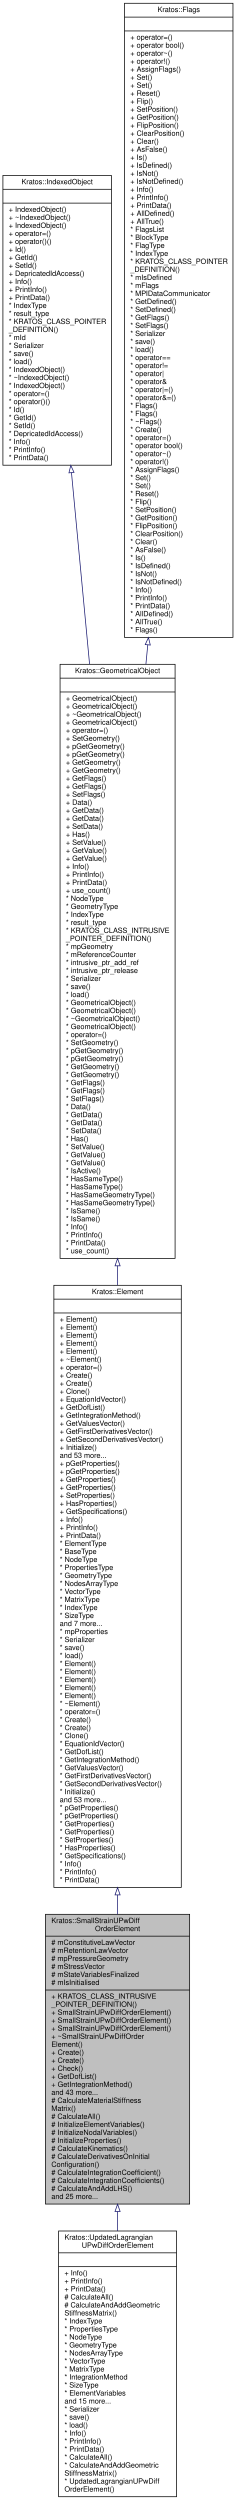
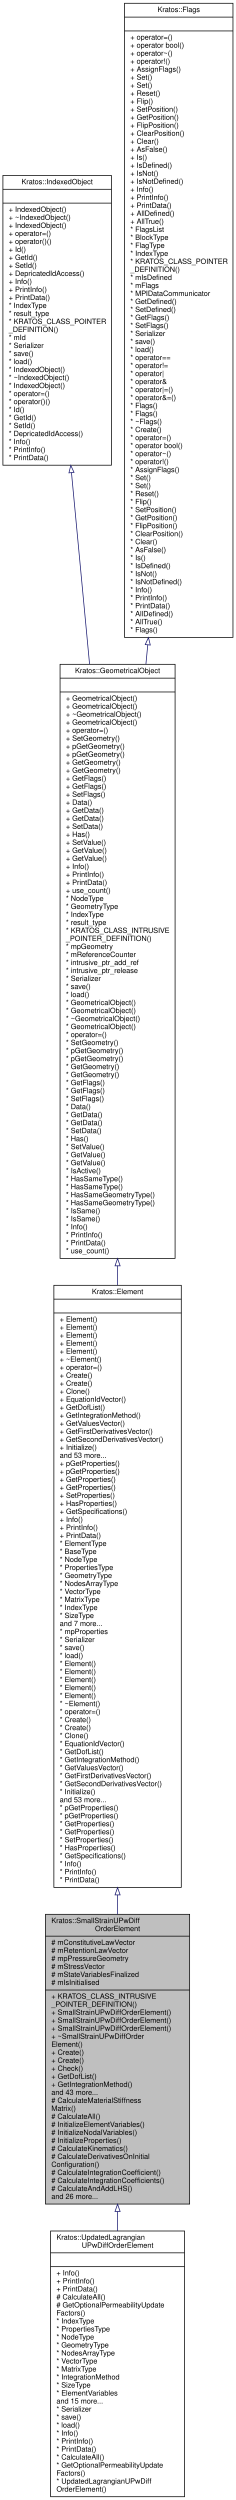
<svg xmlns="http://www.w3.org/2000/svg" xmlns:xlink="http://www.w3.org/1999/xlink" width="324pt" height="3434pt" viewBox="0.00 0.00 324.00 3434.00">
  <g id="graph0" class="graph" transform="scale(1 1) rotate(0) translate(4 3430)">
    <g id="node1" class="node">
      <g id="a_node1">
        <a xlink:title=" ">
          <polygon fill="#bfbfbf" stroke="black" points="58.5,-402.5 58.5,-800.5 256.5,-800.5 256.5,-402.5 58.5,-402.5" />
          <text text-anchor="start" x="66.5" y="-788.5" font-family="Helvetica,sans-Serif" font-size="10.00">Kratos::SmallStrainUPwDiff</text>
          <text text-anchor="middle" x="157.5" y="-777.5" font-family="Helvetica,sans-Serif" font-size="10.00">OrderElement</text>
          <polyline fill="none" stroke="black" points="58.5,-770.5 256.5,-770.5 " />
          <text text-anchor="start" x="66.5" y="-758.5" font-family="Helvetica,sans-Serif" font-size="10.00"># mConstitutiveLawVector</text>
          <text text-anchor="start" x="66.5" y="-747.5" font-family="Helvetica,sans-Serif" font-size="10.00"># mRetentionLawVector</text>
          <text text-anchor="start" x="66.5" y="-736.5" font-family="Helvetica,sans-Serif" font-size="10.00"># mpPressureGeometry</text>
          <text text-anchor="start" x="66.5" y="-725.5" font-family="Helvetica,sans-Serif" font-size="10.00"># mStressVector</text>
          <text text-anchor="start" x="66.5" y="-714.5" font-family="Helvetica,sans-Serif" font-size="10.00"># mStateVariablesFinalized</text>
          <text text-anchor="start" x="66.5" y="-703.5" font-family="Helvetica,sans-Serif" font-size="10.00"># mIsInitialised</text>
          <polyline fill="none" stroke="black" points="58.5,-696.5 256.5,-696.5 " />
          <text text-anchor="start" x="66.5" y="-684.5" font-family="Helvetica,sans-Serif" font-size="10.00">+ KRATOS_CLASS_INTRUSIVE</text>
          <text text-anchor="start" x="66.5" y="-673.5" font-family="Helvetica,sans-Serif" font-size="10.00">_POINTER_DEFINITION()</text>
          <text text-anchor="start" x="66.5" y="-662.5" font-family="Helvetica,sans-Serif" font-size="10.00">+ SmallStrainUPwDiffOrderElement()</text>
          <text text-anchor="start" x="66.5" y="-651.5" font-family="Helvetica,sans-Serif" font-size="10.00">+ SmallStrainUPwDiffOrderElement()</text>
          <text text-anchor="start" x="66.5" y="-640.5" font-family="Helvetica,sans-Serif" font-size="10.00">+ SmallStrainUPwDiffOrderElement()</text>
          <text text-anchor="start" x="66.5" y="-629.5" font-family="Helvetica,sans-Serif" font-size="10.00">+ ~SmallStrainUPwDiffOrder</text>
          <text text-anchor="start" x="66.5" y="-618.5" font-family="Helvetica,sans-Serif" font-size="10.00">Element()</text>
          <text text-anchor="start" x="66.5" y="-607.5" font-family="Helvetica,sans-Serif" font-size="10.00">+ Create()</text>
          <text text-anchor="start" x="66.5" y="-596.5" font-family="Helvetica,sans-Serif" font-size="10.00">+ Create()</text>
          <text text-anchor="start" x="66.5" y="-585.5" font-family="Helvetica,sans-Serif" font-size="10.00">+ Check()</text>
          <text text-anchor="start" x="66.5" y="-574.5" font-family="Helvetica,sans-Serif" font-size="10.00">+ GetDofList()</text>
          <text text-anchor="start" x="66.5" y="-563.5" font-family="Helvetica,sans-Serif" font-size="10.00">+ GetIntegrationMethod()</text>
          <text text-anchor="start" x="66.5" y="-552.5" font-family="Helvetica,sans-Serif" font-size="10.00">and 43 more...</text>
          <text text-anchor="start" x="66.5" y="-541.5" font-family="Helvetica,sans-Serif" font-size="10.00"># CalculateMaterialStiffness</text>
          <text text-anchor="start" x="66.5" y="-530.5" font-family="Helvetica,sans-Serif" font-size="10.00">Matrix()</text>
          <text text-anchor="start" x="66.5" y="-519.5" font-family="Helvetica,sans-Serif" font-size="10.00"># CalculateAll()</text>
          <text text-anchor="start" x="66.5" y="-508.5" font-family="Helvetica,sans-Serif" font-size="10.00"># InitializeElementVariables()</text>
          <text text-anchor="start" x="66.5" y="-497.5" font-family="Helvetica,sans-Serif" font-size="10.00"># InitializeNodalVariables()</text>
          <text text-anchor="start" x="66.5" y="-486.5" font-family="Helvetica,sans-Serif" font-size="10.00"># InitializeProperties()</text>
          <text text-anchor="start" x="66.5" y="-475.5" font-family="Helvetica,sans-Serif" font-size="10.00"># CalculateKinematics()</text>
          <text text-anchor="start" x="66.5" y="-464.5" font-family="Helvetica,sans-Serif" font-size="10.00"># CalculateDerivativesOnInitial</text>
          <text text-anchor="start" x="66.5" y="-453.5" font-family="Helvetica,sans-Serif" font-size="10.00">Configuration()</text>
          <text text-anchor="start" x="66.5" y="-442.5" font-family="Helvetica,sans-Serif" font-size="10.00"># CalculateIntegrationCoefficient()</text>
          <text text-anchor="start" x="66.5" y="-431.5" font-family="Helvetica,sans-Serif" font-size="10.00"># CalculateIntegrationCoefficients()</text>
          <text text-anchor="start" x="66.5" y="-420.5" font-family="Helvetica,sans-Serif" font-size="10.00"># CalculateAndAddLHS()</text>
-           <text text-anchor="start" x="66.5" y="-409.5" font-family="Helvetica,sans-Serif" font-size="10.00">and 25 more...</text>
+           <text text-anchor="start" x="66.5" y="-409.5" font-family="Helvetica,sans-Serif" font-size="10.00">and 26 more...</text>
        </a>
      </g>
    </g>
    <g id="node6" class="node">
      <g id="a_node6">
        <a xlink:href="../../d1/ddd/class_kratos_1_1_updated_lagrangian_u_pw_diff_order_element.html" target="_top" xlink:title="Updated Lagrangian element for 2D and 3D geometries.">
-           <polygon fill="none" stroke="black" points="76.5,-0.5 76.5,-365.5 238.5,-365.5 238.5,-0.5 76.5,-0.5" />
-           <text text-anchor="start" x="84.5" y="-353.5" font-family="Helvetica,sans-Serif" font-size="10.00">Kratos::UpdatedLagrangian</text>
+           <polygon fill="none" stroke="black" points="65.5,-0.5 65.5,-365.5 249.5,-365.5 249.5,-0.5 65.5,-0.5" />
+           <text text-anchor="start" x="73.5" y="-353.5" font-family="Helvetica,sans-Serif" font-size="10.00">Kratos::UpdatedLagrangian</text>
          <text text-anchor="middle" x="157.5" y="-342.5" font-family="Helvetica,sans-Serif" font-size="10.00">UPwDiffOrderElement</text>
-           <polyline fill="none" stroke="black" points="76.5,-335.5 238.5,-335.5 " />
+           <polyline fill="none" stroke="black" points="65.5,-335.5 249.5,-335.5 " />
          <text text-anchor="middle" x="157.5" y="-323.5" font-family="Helvetica,sans-Serif" font-size="10.00"> </text>
-           <polyline fill="none" stroke="black" points="76.5,-316.5 238.5,-316.5 " />
-           <text text-anchor="start" x="84.5" y="-304.5" font-family="Helvetica,sans-Serif" font-size="10.00">+ Info()</text>
-           <text text-anchor="start" x="84.5" y="-293.5" font-family="Helvetica,sans-Serif" font-size="10.00">+ PrintInfo()</text>
-           <text text-anchor="start" x="84.5" y="-282.5" font-family="Helvetica,sans-Serif" font-size="10.00">+ PrintData()</text>
-           <text text-anchor="start" x="84.5" y="-271.5" font-family="Helvetica,sans-Serif" font-size="10.00"># CalculateAll()</text>
-           <text text-anchor="start" x="84.5" y="-260.5" font-family="Helvetica,sans-Serif" font-size="10.00"># CalculateAndAddGeometric</text>
-           <text text-anchor="start" x="84.5" y="-249.5" font-family="Helvetica,sans-Serif" font-size="10.00">StiffnessMatrix()</text>
-           <text text-anchor="start" x="84.5" y="-238.5" font-family="Helvetica,sans-Serif" font-size="10.00">* IndexType</text>
-           <text text-anchor="start" x="84.5" y="-227.5" font-family="Helvetica,sans-Serif" font-size="10.00">* PropertiesType</text>
-           <text text-anchor="start" x="84.5" y="-216.5" font-family="Helvetica,sans-Serif" font-size="10.00">* NodeType</text>
-           <text text-anchor="start" x="84.5" y="-205.5" font-family="Helvetica,sans-Serif" font-size="10.00">* GeometryType</text>
-           <text text-anchor="start" x="84.5" y="-194.5" font-family="Helvetica,sans-Serif" font-size="10.00">* NodesArrayType</text>
-           <text text-anchor="start" x="84.5" y="-183.5" font-family="Helvetica,sans-Serif" font-size="10.00">* VectorType</text>
-           <text text-anchor="start" x="84.5" y="-172.5" font-family="Helvetica,sans-Serif" font-size="10.00">* MatrixType</text>
-           <text text-anchor="start" x="84.5" y="-161.5" font-family="Helvetica,sans-Serif" font-size="10.00">* IntegrationMethod</text>
-           <text text-anchor="start" x="84.5" y="-150.5" font-family="Helvetica,sans-Serif" font-size="10.00">* SizeType</text>
-           <text text-anchor="start" x="84.5" y="-139.5" font-family="Helvetica,sans-Serif" font-size="10.00">* ElementVariables</text>
-           <text text-anchor="start" x="84.5" y="-128.5" font-family="Helvetica,sans-Serif" font-size="10.00">and 15 more...</text>
-           <text text-anchor="start" x="84.5" y="-117.5" font-family="Helvetica,sans-Serif" font-size="10.00">* Serializer</text>
-           <text text-anchor="start" x="84.5" y="-106.5" font-family="Helvetica,sans-Serif" font-size="10.00">* save()</text>
-           <text text-anchor="start" x="84.5" y="-95.5" font-family="Helvetica,sans-Serif" font-size="10.00">* load()</text>
-           <text text-anchor="start" x="84.5" y="-84.5" font-family="Helvetica,sans-Serif" font-size="10.00">* Info()</text>
-           <text text-anchor="start" x="84.5" y="-73.5" font-family="Helvetica,sans-Serif" font-size="10.00">* PrintInfo()</text>
-           <text text-anchor="start" x="84.5" y="-62.5" font-family="Helvetica,sans-Serif" font-size="10.00">* PrintData()</text>
-           <text text-anchor="start" x="84.5" y="-51.5" font-family="Helvetica,sans-Serif" font-size="10.00">* CalculateAll()</text>
-           <text text-anchor="start" x="84.5" y="-40.5" font-family="Helvetica,sans-Serif" font-size="10.00">* CalculateAndAddGeometric</text>
-           <text text-anchor="start" x="84.5" y="-29.5" font-family="Helvetica,sans-Serif" font-size="10.00">StiffnessMatrix()</text>
-           <text text-anchor="start" x="84.5" y="-18.5" font-family="Helvetica,sans-Serif" font-size="10.00">* UpdatedLagrangianUPwDiff</text>
-           <text text-anchor="start" x="84.5" y="-7.5" font-family="Helvetica,sans-Serif" font-size="10.00">OrderElement()</text>
+           <polyline fill="none" stroke="black" points="65.5,-316.5 249.5,-316.5 " />
+           <text text-anchor="start" x="73.5" y="-304.5" font-family="Helvetica,sans-Serif" font-size="10.00">+ Info()</text>
+           <text text-anchor="start" x="73.5" y="-293.5" font-family="Helvetica,sans-Serif" font-size="10.00">+ PrintInfo()</text>
+           <text text-anchor="start" x="73.5" y="-282.5" font-family="Helvetica,sans-Serif" font-size="10.00">+ PrintData()</text>
+           <text text-anchor="start" x="73.5" y="-271.5" font-family="Helvetica,sans-Serif" font-size="10.00"># CalculateAll()</text>
+           <text text-anchor="start" x="73.5" y="-260.5" font-family="Helvetica,sans-Serif" font-size="10.00"># GetOptionalPermeabilityUpdate</text>
+           <text text-anchor="start" x="73.5" y="-249.5" font-family="Helvetica,sans-Serif" font-size="10.00">Factors()</text>
+           <text text-anchor="start" x="73.5" y="-238.5" font-family="Helvetica,sans-Serif" font-size="10.00">* IndexType</text>
+           <text text-anchor="start" x="73.5" y="-227.5" font-family="Helvetica,sans-Serif" font-size="10.00">* PropertiesType</text>
+           <text text-anchor="start" x="73.5" y="-216.5" font-family="Helvetica,sans-Serif" font-size="10.00">* NodeType</text>
+           <text text-anchor="start" x="73.5" y="-205.5" font-family="Helvetica,sans-Serif" font-size="10.00">* GeometryType</text>
+           <text text-anchor="start" x="73.5" y="-194.5" font-family="Helvetica,sans-Serif" font-size="10.00">* NodesArrayType</text>
+           <text text-anchor="start" x="73.5" y="-183.5" font-family="Helvetica,sans-Serif" font-size="10.00">* VectorType</text>
+           <text text-anchor="start" x="73.5" y="-172.5" font-family="Helvetica,sans-Serif" font-size="10.00">* MatrixType</text>
+           <text text-anchor="start" x="73.5" y="-161.5" font-family="Helvetica,sans-Serif" font-size="10.00">* IntegrationMethod</text>
+           <text text-anchor="start" x="73.5" y="-150.5" font-family="Helvetica,sans-Serif" font-size="10.00">* SizeType</text>
+           <text text-anchor="start" x="73.5" y="-139.5" font-family="Helvetica,sans-Serif" font-size="10.00">* ElementVariables</text>
+           <text text-anchor="start" x="73.5" y="-128.5" font-family="Helvetica,sans-Serif" font-size="10.00">and 15 more...</text>
+           <text text-anchor="start" x="73.5" y="-117.5" font-family="Helvetica,sans-Serif" font-size="10.00">* Serializer</text>
+           <text text-anchor="start" x="73.5" y="-106.5" font-family="Helvetica,sans-Serif" font-size="10.00">* save()</text>
+           <text text-anchor="start" x="73.5" y="-95.5" font-family="Helvetica,sans-Serif" font-size="10.00">* load()</text>
+           <text text-anchor="start" x="73.5" y="-84.5" font-family="Helvetica,sans-Serif" font-size="10.00">* Info()</text>
+           <text text-anchor="start" x="73.5" y="-73.5" font-family="Helvetica,sans-Serif" font-size="10.00">* PrintInfo()</text>
+           <text text-anchor="start" x="73.5" y="-62.5" font-family="Helvetica,sans-Serif" font-size="10.00">* PrintData()</text>
+           <text text-anchor="start" x="73.5" y="-51.5" font-family="Helvetica,sans-Serif" font-size="10.00">* CalculateAll()</text>
+           <text text-anchor="start" x="73.5" y="-40.5" font-family="Helvetica,sans-Serif" font-size="10.00">* GetOptionalPermeabilityUpdate</text>
+           <text text-anchor="start" x="73.5" y="-29.5" font-family="Helvetica,sans-Serif" font-size="10.00">Factors()</text>
+           <text text-anchor="start" x="73.5" y="-18.5" font-family="Helvetica,sans-Serif" font-size="10.00">* UpdatedLagrangianUPwDiff</text>
+           <text text-anchor="start" x="73.5" y="-7.5" font-family="Helvetica,sans-Serif" font-size="10.00">OrderElement()</text>
        </a>
      </g>
    </g>
    <g id="edge5" class="edge">
      <path fill="none" stroke="midnightblue" d="M157.5,-392.24C157.5,-383.32 157.5,-374.4 157.5,-365.54" />
      <polygon fill="none" stroke="midnightblue" points="154,-392.31 157.5,-402.31 161,-392.31 154,-392.31" />
    </g>
    <g id="node2" class="node">
      <g id="a_node2">
        <a xlink:href="../../d5/dd4/class_kratos_1_1_element.html" target="_top" xlink:title="Base class for all Elements.">
          <polygon fill="none" stroke="black" points="70,-837.5 70,-1664.5 245,-1664.5 245,-837.5 70,-837.5" />
          <text text-anchor="middle" x="157.5" y="-1652.5" font-family="Helvetica,sans-Serif" font-size="10.00">Kratos::Element</text>
          <polyline fill="none" stroke="black" points="70,-1645.5 245,-1645.5 " />
          <text text-anchor="middle" x="157.5" y="-1633.5" font-family="Helvetica,sans-Serif" font-size="10.00"> </text>
          <polyline fill="none" stroke="black" points="70,-1626.5 245,-1626.5 " />
          <text text-anchor="start" x="78" y="-1614.5" font-family="Helvetica,sans-Serif" font-size="10.00">+ Element()</text>
          <text text-anchor="start" x="78" y="-1603.5" font-family="Helvetica,sans-Serif" font-size="10.00">+ Element()</text>
          <text text-anchor="start" x="78" y="-1592.5" font-family="Helvetica,sans-Serif" font-size="10.00">+ Element()</text>
          <text text-anchor="start" x="78" y="-1581.5" font-family="Helvetica,sans-Serif" font-size="10.00">+ Element()</text>
          <text text-anchor="start" x="78" y="-1570.5" font-family="Helvetica,sans-Serif" font-size="10.00">+ Element()</text>
          <text text-anchor="start" x="78" y="-1559.5" font-family="Helvetica,sans-Serif" font-size="10.00">+ ~Element()</text>
          <text text-anchor="start" x="78" y="-1548.5" font-family="Helvetica,sans-Serif" font-size="10.00">+ operator=()</text>
          <text text-anchor="start" x="78" y="-1537.5" font-family="Helvetica,sans-Serif" font-size="10.00">+ Create()</text>
          <text text-anchor="start" x="78" y="-1526.5" font-family="Helvetica,sans-Serif" font-size="10.00">+ Create()</text>
          <text text-anchor="start" x="78" y="-1515.5" font-family="Helvetica,sans-Serif" font-size="10.00">+ Clone()</text>
          <text text-anchor="start" x="78" y="-1504.5" font-family="Helvetica,sans-Serif" font-size="10.00">+ EquationIdVector()</text>
          <text text-anchor="start" x="78" y="-1493.5" font-family="Helvetica,sans-Serif" font-size="10.00">+ GetDofList()</text>
          <text text-anchor="start" x="78" y="-1482.5" font-family="Helvetica,sans-Serif" font-size="10.00">+ GetIntegrationMethod()</text>
          <text text-anchor="start" x="78" y="-1471.5" font-family="Helvetica,sans-Serif" font-size="10.00">+ GetValuesVector()</text>
          <text text-anchor="start" x="78" y="-1460.5" font-family="Helvetica,sans-Serif" font-size="10.00">+ GetFirstDerivativesVector()</text>
          <text text-anchor="start" x="78" y="-1449.5" font-family="Helvetica,sans-Serif" font-size="10.00">+ GetSecondDerivativesVector()</text>
          <text text-anchor="start" x="78" y="-1438.5" font-family="Helvetica,sans-Serif" font-size="10.00">+ Initialize()</text>
          <text text-anchor="start" x="78" y="-1427.5" font-family="Helvetica,sans-Serif" font-size="10.00">and 53 more...</text>
          <text text-anchor="start" x="78" y="-1416.5" font-family="Helvetica,sans-Serif" font-size="10.00">+ pGetProperties()</text>
          <text text-anchor="start" x="78" y="-1405.5" font-family="Helvetica,sans-Serif" font-size="10.00">+ pGetProperties()</text>
          <text text-anchor="start" x="78" y="-1394.5" font-family="Helvetica,sans-Serif" font-size="10.00">+ GetProperties()</text>
          <text text-anchor="start" x="78" y="-1383.5" font-family="Helvetica,sans-Serif" font-size="10.00">+ GetProperties()</text>
          <text text-anchor="start" x="78" y="-1372.5" font-family="Helvetica,sans-Serif" font-size="10.00">+ SetProperties()</text>
          <text text-anchor="start" x="78" y="-1361.5" font-family="Helvetica,sans-Serif" font-size="10.00">+ HasProperties()</text>
          <text text-anchor="start" x="78" y="-1350.5" font-family="Helvetica,sans-Serif" font-size="10.00">+ GetSpecifications()</text>
          <text text-anchor="start" x="78" y="-1339.5" font-family="Helvetica,sans-Serif" font-size="10.00">+ Info()</text>
          <text text-anchor="start" x="78" y="-1328.5" font-family="Helvetica,sans-Serif" font-size="10.00">+ PrintInfo()</text>
          <text text-anchor="start" x="78" y="-1317.5" font-family="Helvetica,sans-Serif" font-size="10.00">+ PrintData()</text>
          <text text-anchor="start" x="78" y="-1306.5" font-family="Helvetica,sans-Serif" font-size="10.00">* ElementType</text>
          <text text-anchor="start" x="78" y="-1295.5" font-family="Helvetica,sans-Serif" font-size="10.00">* BaseType</text>
          <text text-anchor="start" x="78" y="-1284.5" font-family="Helvetica,sans-Serif" font-size="10.00">* NodeType</text>
          <text text-anchor="start" x="78" y="-1273.5" font-family="Helvetica,sans-Serif" font-size="10.00">* PropertiesType</text>
          <text text-anchor="start" x="78" y="-1262.5" font-family="Helvetica,sans-Serif" font-size="10.00">* GeometryType</text>
          <text text-anchor="start" x="78" y="-1251.5" font-family="Helvetica,sans-Serif" font-size="10.00">* NodesArrayType</text>
          <text text-anchor="start" x="78" y="-1240.5" font-family="Helvetica,sans-Serif" font-size="10.00">* VectorType</text>
          <text text-anchor="start" x="78" y="-1229.5" font-family="Helvetica,sans-Serif" font-size="10.00">* MatrixType</text>
          <text text-anchor="start" x="78" y="-1218.5" font-family="Helvetica,sans-Serif" font-size="10.00">* IndexType</text>
          <text text-anchor="start" x="78" y="-1207.5" font-family="Helvetica,sans-Serif" font-size="10.00">* SizeType</text>
          <text text-anchor="start" x="78" y="-1196.5" font-family="Helvetica,sans-Serif" font-size="10.00">and 7 more...</text>
          <text text-anchor="start" x="78" y="-1185.5" font-family="Helvetica,sans-Serif" font-size="10.00">* mpProperties</text>
          <text text-anchor="start" x="78" y="-1174.5" font-family="Helvetica,sans-Serif" font-size="10.00">* Serializer</text>
          <text text-anchor="start" x="78" y="-1163.5" font-family="Helvetica,sans-Serif" font-size="10.00">* save()</text>
          <text text-anchor="start" x="78" y="-1152.5" font-family="Helvetica,sans-Serif" font-size="10.00">* load()</text>
          <text text-anchor="start" x="78" y="-1141.5" font-family="Helvetica,sans-Serif" font-size="10.00">* Element()</text>
          <text text-anchor="start" x="78" y="-1130.5" font-family="Helvetica,sans-Serif" font-size="10.00">* Element()</text>
          <text text-anchor="start" x="78" y="-1119.5" font-family="Helvetica,sans-Serif" font-size="10.00">* Element()</text>
          <text text-anchor="start" x="78" y="-1108.5" font-family="Helvetica,sans-Serif" font-size="10.00">* Element()</text>
          <text text-anchor="start" x="78" y="-1097.5" font-family="Helvetica,sans-Serif" font-size="10.00">* Element()</text>
          <text text-anchor="start" x="78" y="-1086.5" font-family="Helvetica,sans-Serif" font-size="10.00">* ~Element()</text>
          <text text-anchor="start" x="78" y="-1075.5" font-family="Helvetica,sans-Serif" font-size="10.00">* operator=()</text>
          <text text-anchor="start" x="78" y="-1064.5" font-family="Helvetica,sans-Serif" font-size="10.00">* Create()</text>
          <text text-anchor="start" x="78" y="-1053.5" font-family="Helvetica,sans-Serif" font-size="10.00">* Create()</text>
          <text text-anchor="start" x="78" y="-1042.5" font-family="Helvetica,sans-Serif" font-size="10.00">* Clone()</text>
          <text text-anchor="start" x="78" y="-1031.5" font-family="Helvetica,sans-Serif" font-size="10.00">* EquationIdVector()</text>
          <text text-anchor="start" x="78" y="-1020.5" font-family="Helvetica,sans-Serif" font-size="10.00">* GetDofList()</text>
          <text text-anchor="start" x="78" y="-1009.5" font-family="Helvetica,sans-Serif" font-size="10.00">* GetIntegrationMethod()</text>
          <text text-anchor="start" x="78" y="-998.5" font-family="Helvetica,sans-Serif" font-size="10.00">* GetValuesVector()</text>
          <text text-anchor="start" x="78" y="-987.5" font-family="Helvetica,sans-Serif" font-size="10.00">* GetFirstDerivativesVector()</text>
          <text text-anchor="start" x="78" y="-976.5" font-family="Helvetica,sans-Serif" font-size="10.00">* GetSecondDerivativesVector()</text>
          <text text-anchor="start" x="78" y="-965.5" font-family="Helvetica,sans-Serif" font-size="10.00">* Initialize()</text>
          <text text-anchor="start" x="78" y="-954.5" font-family="Helvetica,sans-Serif" font-size="10.00">and 53 more...</text>
          <text text-anchor="start" x="78" y="-943.5" font-family="Helvetica,sans-Serif" font-size="10.00">* pGetProperties()</text>
          <text text-anchor="start" x="78" y="-932.5" font-family="Helvetica,sans-Serif" font-size="10.00">* pGetProperties()</text>
          <text text-anchor="start" x="78" y="-921.5" font-family="Helvetica,sans-Serif" font-size="10.00">* GetProperties()</text>
          <text text-anchor="start" x="78" y="-910.5" font-family="Helvetica,sans-Serif" font-size="10.00">* GetProperties()</text>
          <text text-anchor="start" x="78" y="-899.5" font-family="Helvetica,sans-Serif" font-size="10.00">* SetProperties()</text>
          <text text-anchor="start" x="78" y="-888.5" font-family="Helvetica,sans-Serif" font-size="10.00">* HasProperties()</text>
          <text text-anchor="start" x="78" y="-877.5" font-family="Helvetica,sans-Serif" font-size="10.00">* GetSpecifications()</text>
          <text text-anchor="start" x="78" y="-866.5" font-family="Helvetica,sans-Serif" font-size="10.00">* Info()</text>
          <text text-anchor="start" x="78" y="-855.5" font-family="Helvetica,sans-Serif" font-size="10.00">* PrintInfo()</text>
          <text text-anchor="start" x="78" y="-844.5" font-family="Helvetica,sans-Serif" font-size="10.00">* PrintData()</text>
        </a>
      </g>
    </g>
    <g id="edge1" class="edge">
      <path fill="none" stroke="midnightblue" d="M157.5,-827.02C157.5,-818.07 157.5,-809.23 157.5,-800.53" />
      <polygon fill="none" stroke="midnightblue" points="154,-827.18 157.5,-837.18 161,-827.18 154,-827.18" />
    </g>
    <g id="node3" class="node">
      <g id="a_node3">
        <a xlink:href="../../d3/d62/class_kratos_1_1_geometrical_object.html" target="_top" xlink:title="This defines the geometrical object, base definition of the element and condition entities.">
          <polygon fill="none" stroke="black" points="78.5,-1701.5 78.5,-2517.5 236.5,-2517.5 236.5,-1701.5 78.5,-1701.5" />
          <text text-anchor="middle" x="157.5" y="-2505.5" font-family="Helvetica,sans-Serif" font-size="10.00">Kratos::GeometricalObject</text>
          <polyline fill="none" stroke="black" points="78.5,-2498.5 236.5,-2498.5 " />
          <text text-anchor="middle" x="157.5" y="-2486.5" font-family="Helvetica,sans-Serif" font-size="10.00"> </text>
          <polyline fill="none" stroke="black" points="78.5,-2479.5 236.5,-2479.5 " />
          <text text-anchor="start" x="86.5" y="-2467.5" font-family="Helvetica,sans-Serif" font-size="10.00">+ GeometricalObject()</text>
          <text text-anchor="start" x="86.5" y="-2456.5" font-family="Helvetica,sans-Serif" font-size="10.00">+ GeometricalObject()</text>
          <text text-anchor="start" x="86.5" y="-2445.5" font-family="Helvetica,sans-Serif" font-size="10.00">+ ~GeometricalObject()</text>
          <text text-anchor="start" x="86.5" y="-2434.5" font-family="Helvetica,sans-Serif" font-size="10.00">+ GeometricalObject()</text>
          <text text-anchor="start" x="86.5" y="-2423.5" font-family="Helvetica,sans-Serif" font-size="10.00">+ operator=()</text>
          <text text-anchor="start" x="86.5" y="-2412.5" font-family="Helvetica,sans-Serif" font-size="10.00">+ SetGeometry()</text>
          <text text-anchor="start" x="86.5" y="-2401.5" font-family="Helvetica,sans-Serif" font-size="10.00">+ pGetGeometry()</text>
          <text text-anchor="start" x="86.5" y="-2390.5" font-family="Helvetica,sans-Serif" font-size="10.00">+ pGetGeometry()</text>
          <text text-anchor="start" x="86.5" y="-2379.5" font-family="Helvetica,sans-Serif" font-size="10.00">+ GetGeometry()</text>
          <text text-anchor="start" x="86.5" y="-2368.5" font-family="Helvetica,sans-Serif" font-size="10.00">+ GetGeometry()</text>
          <text text-anchor="start" x="86.5" y="-2357.5" font-family="Helvetica,sans-Serif" font-size="10.00">+ GetFlags()</text>
          <text text-anchor="start" x="86.5" y="-2346.5" font-family="Helvetica,sans-Serif" font-size="10.00">+ GetFlags()</text>
          <text text-anchor="start" x="86.5" y="-2335.5" font-family="Helvetica,sans-Serif" font-size="10.00">+ SetFlags()</text>
          <text text-anchor="start" x="86.5" y="-2324.5" font-family="Helvetica,sans-Serif" font-size="10.00">+ Data()</text>
          <text text-anchor="start" x="86.5" y="-2313.5" font-family="Helvetica,sans-Serif" font-size="10.00">+ GetData()</text>
          <text text-anchor="start" x="86.5" y="-2302.5" font-family="Helvetica,sans-Serif" font-size="10.00">+ GetData()</text>
          <text text-anchor="start" x="86.5" y="-2291.5" font-family="Helvetica,sans-Serif" font-size="10.00">+ SetData()</text>
          <text text-anchor="start" x="86.5" y="-2280.5" font-family="Helvetica,sans-Serif" font-size="10.00">+ Has()</text>
          <text text-anchor="start" x="86.5" y="-2269.5" font-family="Helvetica,sans-Serif" font-size="10.00">+ SetValue()</text>
          <text text-anchor="start" x="86.5" y="-2258.5" font-family="Helvetica,sans-Serif" font-size="10.00">+ GetValue()</text>
          <text text-anchor="start" x="86.5" y="-2247.5" font-family="Helvetica,sans-Serif" font-size="10.00">+ GetValue()</text>
          <text text-anchor="start" x="86.5" y="-2236.5" font-family="Helvetica,sans-Serif" font-size="10.00">+ Info()</text>
          <text text-anchor="start" x="86.5" y="-2225.5" font-family="Helvetica,sans-Serif" font-size="10.00">+ PrintInfo()</text>
          <text text-anchor="start" x="86.5" y="-2214.5" font-family="Helvetica,sans-Serif" font-size="10.00">+ PrintData()</text>
          <text text-anchor="start" x="86.5" y="-2203.5" font-family="Helvetica,sans-Serif" font-size="10.00">+ use_count()</text>
          <text text-anchor="start" x="86.5" y="-2192.5" font-family="Helvetica,sans-Serif" font-size="10.00">* NodeType</text>
          <text text-anchor="start" x="86.5" y="-2181.5" font-family="Helvetica,sans-Serif" font-size="10.00">* GeometryType</text>
          <text text-anchor="start" x="86.5" y="-2170.5" font-family="Helvetica,sans-Serif" font-size="10.00">* IndexType</text>
          <text text-anchor="start" x="86.5" y="-2159.5" font-family="Helvetica,sans-Serif" font-size="10.00">* result_type</text>
          <text text-anchor="start" x="86.5" y="-2148.5" font-family="Helvetica,sans-Serif" font-size="10.00">* KRATOS_CLASS_INTRUSIVE</text>
          <text text-anchor="start" x="86.5" y="-2137.5" font-family="Helvetica,sans-Serif" font-size="10.00">_POINTER_DEFINITION()</text>
          <text text-anchor="start" x="86.5" y="-2126.5" font-family="Helvetica,sans-Serif" font-size="10.00">* mpGeometry</text>
          <text text-anchor="start" x="86.5" y="-2115.5" font-family="Helvetica,sans-Serif" font-size="10.00">* mReferenceCounter</text>
          <text text-anchor="start" x="86.5" y="-2104.5" font-family="Helvetica,sans-Serif" font-size="10.00">* intrusive_ptr_add_ref</text>
          <text text-anchor="start" x="86.5" y="-2093.5" font-family="Helvetica,sans-Serif" font-size="10.00">* intrusive_ptr_release</text>
          <text text-anchor="start" x="86.5" y="-2082.5" font-family="Helvetica,sans-Serif" font-size="10.00">* Serializer</text>
          <text text-anchor="start" x="86.5" y="-2071.5" font-family="Helvetica,sans-Serif" font-size="10.00">* save()</text>
          <text text-anchor="start" x="86.5" y="-2060.5" font-family="Helvetica,sans-Serif" font-size="10.00">* load()</text>
          <text text-anchor="start" x="86.5" y="-2049.5" font-family="Helvetica,sans-Serif" font-size="10.00">* GeometricalObject()</text>
          <text text-anchor="start" x="86.5" y="-2038.5" font-family="Helvetica,sans-Serif" font-size="10.00">* GeometricalObject()</text>
          <text text-anchor="start" x="86.5" y="-2027.5" font-family="Helvetica,sans-Serif" font-size="10.00">* ~GeometricalObject()</text>
          <text text-anchor="start" x="86.5" y="-2016.5" font-family="Helvetica,sans-Serif" font-size="10.00">* GeometricalObject()</text>
          <text text-anchor="start" x="86.5" y="-2005.5" font-family="Helvetica,sans-Serif" font-size="10.00">* operator=()</text>
          <text text-anchor="start" x="86.5" y="-1994.5" font-family="Helvetica,sans-Serif" font-size="10.00">* SetGeometry()</text>
          <text text-anchor="start" x="86.5" y="-1983.5" font-family="Helvetica,sans-Serif" font-size="10.00">* pGetGeometry()</text>
          <text text-anchor="start" x="86.5" y="-1972.5" font-family="Helvetica,sans-Serif" font-size="10.00">* pGetGeometry()</text>
          <text text-anchor="start" x="86.5" y="-1961.5" font-family="Helvetica,sans-Serif" font-size="10.00">* GetGeometry()</text>
          <text text-anchor="start" x="86.5" y="-1950.5" font-family="Helvetica,sans-Serif" font-size="10.00">* GetGeometry()</text>
          <text text-anchor="start" x="86.5" y="-1939.5" font-family="Helvetica,sans-Serif" font-size="10.00">* GetFlags()</text>
          <text text-anchor="start" x="86.5" y="-1928.5" font-family="Helvetica,sans-Serif" font-size="10.00">* GetFlags()</text>
          <text text-anchor="start" x="86.5" y="-1917.5" font-family="Helvetica,sans-Serif" font-size="10.00">* SetFlags()</text>
          <text text-anchor="start" x="86.5" y="-1906.5" font-family="Helvetica,sans-Serif" font-size="10.00">* Data()</text>
          <text text-anchor="start" x="86.5" y="-1895.5" font-family="Helvetica,sans-Serif" font-size="10.00">* GetData()</text>
          <text text-anchor="start" x="86.5" y="-1884.5" font-family="Helvetica,sans-Serif" font-size="10.00">* GetData()</text>
          <text text-anchor="start" x="86.5" y="-1873.5" font-family="Helvetica,sans-Serif" font-size="10.00">* SetData()</text>
          <text text-anchor="start" x="86.5" y="-1862.5" font-family="Helvetica,sans-Serif" font-size="10.00">* Has()</text>
          <text text-anchor="start" x="86.5" y="-1851.5" font-family="Helvetica,sans-Serif" font-size="10.00">* SetValue()</text>
          <text text-anchor="start" x="86.5" y="-1840.5" font-family="Helvetica,sans-Serif" font-size="10.00">* GetValue()</text>
          <text text-anchor="start" x="86.5" y="-1829.5" font-family="Helvetica,sans-Serif" font-size="10.00">* GetValue()</text>
          <text text-anchor="start" x="86.5" y="-1818.5" font-family="Helvetica,sans-Serif" font-size="10.00">* IsActive()</text>
          <text text-anchor="start" x="86.5" y="-1807.5" font-family="Helvetica,sans-Serif" font-size="10.00">* HasSameType()</text>
          <text text-anchor="start" x="86.5" y="-1796.5" font-family="Helvetica,sans-Serif" font-size="10.00">* HasSameType()</text>
          <text text-anchor="start" x="86.5" y="-1785.5" font-family="Helvetica,sans-Serif" font-size="10.00">* HasSameGeometryType()</text>
          <text text-anchor="start" x="86.5" y="-1774.5" font-family="Helvetica,sans-Serif" font-size="10.00">* HasSameGeometryType()</text>
          <text text-anchor="start" x="86.5" y="-1763.5" font-family="Helvetica,sans-Serif" font-size="10.00">* IsSame()</text>
          <text text-anchor="start" x="86.5" y="-1752.5" font-family="Helvetica,sans-Serif" font-size="10.00">* IsSame()</text>
          <text text-anchor="start" x="86.5" y="-1741.5" font-family="Helvetica,sans-Serif" font-size="10.00">* Info()</text>
          <text text-anchor="start" x="86.5" y="-1730.5" font-family="Helvetica,sans-Serif" font-size="10.00">* PrintInfo()</text>
          <text text-anchor="start" x="86.5" y="-1719.5" font-family="Helvetica,sans-Serif" font-size="10.00">* PrintData()</text>
          <text text-anchor="start" x="86.5" y="-1708.5" font-family="Helvetica,sans-Serif" font-size="10.00">* use_count()</text>
        </a>
      </g>
    </g>
    <g id="edge2" class="edge">
      <path fill="none" stroke="midnightblue" d="M157.5,-1691.26C157.5,-1682.39 157.5,-1673.52 157.5,-1664.67" />
      <polygon fill="none" stroke="midnightblue" points="154,-1691.26 157.5,-1701.26 161,-1691.26 154,-1691.26" />
    </g>
    <g id="node4" class="node">
      <g id="a_node4">
        <a xlink:href="../../da/d1e/class_kratos_1_1_indexed_object.html" target="_top" xlink:title="This object defines an indexed object.">
          <polygon fill="none" stroke="black" points="0,-2791 0,-3189 149,-3189 149,-2791 0,-2791" />
          <text text-anchor="middle" x="74.5" y="-3177" font-family="Helvetica,sans-Serif" font-size="10.00">Kratos::IndexedObject</text>
          <polyline fill="none" stroke="black" points="0,-3170 149,-3170 " />
          <text text-anchor="middle" x="74.5" y="-3158" font-family="Helvetica,sans-Serif" font-size="10.00"> </text>
          <polyline fill="none" stroke="black" points="0,-3151 149,-3151 " />
          <text text-anchor="start" x="8" y="-3139" font-family="Helvetica,sans-Serif" font-size="10.00">+ IndexedObject()</text>
          <text text-anchor="start" x="8" y="-3128" font-family="Helvetica,sans-Serif" font-size="10.00">+ ~IndexedObject()</text>
          <text text-anchor="start" x="8" y="-3117" font-family="Helvetica,sans-Serif" font-size="10.00">+ IndexedObject()</text>
          <text text-anchor="start" x="8" y="-3106" font-family="Helvetica,sans-Serif" font-size="10.00">+ operator=()</text>
          <text text-anchor="start" x="8" y="-3095" font-family="Helvetica,sans-Serif" font-size="10.00">+ operator()()</text>
          <text text-anchor="start" x="8" y="-3084" font-family="Helvetica,sans-Serif" font-size="10.00">+ Id()</text>
          <text text-anchor="start" x="8" y="-3073" font-family="Helvetica,sans-Serif" font-size="10.00">+ GetId()</text>
          <text text-anchor="start" x="8" y="-3062" font-family="Helvetica,sans-Serif" font-size="10.00">+ SetId()</text>
          <text text-anchor="start" x="8" y="-3051" font-family="Helvetica,sans-Serif" font-size="10.00">+ DepricatedIdAccess()</text>
          <text text-anchor="start" x="8" y="-3040" font-family="Helvetica,sans-Serif" font-size="10.00">+ Info()</text>
          <text text-anchor="start" x="8" y="-3029" font-family="Helvetica,sans-Serif" font-size="10.00">+ PrintInfo()</text>
          <text text-anchor="start" x="8" y="-3018" font-family="Helvetica,sans-Serif" font-size="10.00">+ PrintData()</text>
          <text text-anchor="start" x="8" y="-3007" font-family="Helvetica,sans-Serif" font-size="10.00">* IndexType</text>
          <text text-anchor="start" x="8" y="-2996" font-family="Helvetica,sans-Serif" font-size="10.00">* result_type</text>
          <text text-anchor="start" x="8" y="-2985" font-family="Helvetica,sans-Serif" font-size="10.00">* KRATOS_CLASS_POINTER</text>
          <text text-anchor="start" x="8" y="-2974" font-family="Helvetica,sans-Serif" font-size="10.00">_DEFINITION()</text>
          <text text-anchor="start" x="8" y="-2963" font-family="Helvetica,sans-Serif" font-size="10.00">* mId</text>
          <text text-anchor="start" x="8" y="-2952" font-family="Helvetica,sans-Serif" font-size="10.00">* Serializer</text>
          <text text-anchor="start" x="8" y="-2941" font-family="Helvetica,sans-Serif" font-size="10.00">* save()</text>
          <text text-anchor="start" x="8" y="-2930" font-family="Helvetica,sans-Serif" font-size="10.00">* load()</text>
          <text text-anchor="start" x="8" y="-2919" font-family="Helvetica,sans-Serif" font-size="10.00">* IndexedObject()</text>
          <text text-anchor="start" x="8" y="-2908" font-family="Helvetica,sans-Serif" font-size="10.00">* ~IndexedObject()</text>
          <text text-anchor="start" x="8" y="-2897" font-family="Helvetica,sans-Serif" font-size="10.00">* IndexedObject()</text>
          <text text-anchor="start" x="8" y="-2886" font-family="Helvetica,sans-Serif" font-size="10.00">* operator=()</text>
          <text text-anchor="start" x="8" y="-2875" font-family="Helvetica,sans-Serif" font-size="10.00">* operator()()</text>
          <text text-anchor="start" x="8" y="-2864" font-family="Helvetica,sans-Serif" font-size="10.00">* Id()</text>
          <text text-anchor="start" x="8" y="-2853" font-family="Helvetica,sans-Serif" font-size="10.00">* GetId()</text>
          <text text-anchor="start" x="8" y="-2842" font-family="Helvetica,sans-Serif" font-size="10.00">* SetId()</text>
          <text text-anchor="start" x="8" y="-2831" font-family="Helvetica,sans-Serif" font-size="10.00">* DepricatedIdAccess()</text>
          <text text-anchor="start" x="8" y="-2820" font-family="Helvetica,sans-Serif" font-size="10.00">* Info()</text>
          <text text-anchor="start" x="8" y="-2809" font-family="Helvetica,sans-Serif" font-size="10.00">* PrintInfo()</text>
          <text text-anchor="start" x="8" y="-2798" font-family="Helvetica,sans-Serif" font-size="10.00">* PrintData()</text>
        </a>
      </g>
    </g>
    <g id="edge3" class="edge">
      <path fill="none" stroke="midnightblue" d="M94.18,-2780.69C101.64,-2701.7 110.42,-2608.79 119.03,-2517.72" />
      <polygon fill="none" stroke="midnightblue" points="90.69,-2780.47 93.23,-2790.75 97.66,-2781.13 90.69,-2780.47" />
    </g>
    <g id="node5" class="node">
      <g id="a_node5">
        <a xlink:href="../../d9/d4f/class_kratos_1_1_flags.html" target="_top" xlink:title="Forward declaration.">
          <polygon fill="none" stroke="black" points="167,-2554.5 167,-3425.5 316,-3425.5 316,-2554.5 167,-2554.5" />
          <text text-anchor="middle" x="241.5" y="-3413.5" font-family="Helvetica,sans-Serif" font-size="10.00">Kratos::Flags</text>
          <polyline fill="none" stroke="black" points="167,-3406.5 316,-3406.5 " />
          <text text-anchor="middle" x="241.5" y="-3394.5" font-family="Helvetica,sans-Serif" font-size="10.00"> </text>
          <polyline fill="none" stroke="black" points="167,-3387.5 316,-3387.5 " />
          <text text-anchor="start" x="175" y="-3375.5" font-family="Helvetica,sans-Serif" font-size="10.00">+ operator=()</text>
          <text text-anchor="start" x="175" y="-3364.5" font-family="Helvetica,sans-Serif" font-size="10.00">+ operator bool()</text>
          <text text-anchor="start" x="175" y="-3353.5" font-family="Helvetica,sans-Serif" font-size="10.00">+ operator~()</text>
          <text text-anchor="start" x="175" y="-3342.5" font-family="Helvetica,sans-Serif" font-size="10.00">+ operator!()</text>
          <text text-anchor="start" x="175" y="-3331.5" font-family="Helvetica,sans-Serif" font-size="10.00">+ AssignFlags()</text>
          <text text-anchor="start" x="175" y="-3320.5" font-family="Helvetica,sans-Serif" font-size="10.00">+ Set()</text>
          <text text-anchor="start" x="175" y="-3309.5" font-family="Helvetica,sans-Serif" font-size="10.00">+ Set()</text>
          <text text-anchor="start" x="175" y="-3298.5" font-family="Helvetica,sans-Serif" font-size="10.00">+ Reset()</text>
          <text text-anchor="start" x="175" y="-3287.5" font-family="Helvetica,sans-Serif" font-size="10.00">+ Flip()</text>
          <text text-anchor="start" x="175" y="-3276.5" font-family="Helvetica,sans-Serif" font-size="10.00">+ SetPosition()</text>
          <text text-anchor="start" x="175" y="-3265.5" font-family="Helvetica,sans-Serif" font-size="10.00">+ GetPosition()</text>
          <text text-anchor="start" x="175" y="-3254.5" font-family="Helvetica,sans-Serif" font-size="10.00">+ FlipPosition()</text>
          <text text-anchor="start" x="175" y="-3243.5" font-family="Helvetica,sans-Serif" font-size="10.00">+ ClearPosition()</text>
          <text text-anchor="start" x="175" y="-3232.5" font-family="Helvetica,sans-Serif" font-size="10.00">+ Clear()</text>
          <text text-anchor="start" x="175" y="-3221.5" font-family="Helvetica,sans-Serif" font-size="10.00">+ AsFalse()</text>
          <text text-anchor="start" x="175" y="-3210.5" font-family="Helvetica,sans-Serif" font-size="10.00">+ Is()</text>
          <text text-anchor="start" x="175" y="-3199.5" font-family="Helvetica,sans-Serif" font-size="10.00">+ IsDefined()</text>
          <text text-anchor="start" x="175" y="-3188.5" font-family="Helvetica,sans-Serif" font-size="10.00">+ IsNot()</text>
          <text text-anchor="start" x="175" y="-3177.5" font-family="Helvetica,sans-Serif" font-size="10.00">+ IsNotDefined()</text>
          <text text-anchor="start" x="175" y="-3166.5" font-family="Helvetica,sans-Serif" font-size="10.00">+ Info()</text>
          <text text-anchor="start" x="175" y="-3155.5" font-family="Helvetica,sans-Serif" font-size="10.00">+ PrintInfo()</text>
          <text text-anchor="start" x="175" y="-3144.5" font-family="Helvetica,sans-Serif" font-size="10.00">+ PrintData()</text>
          <text text-anchor="start" x="175" y="-3133.5" font-family="Helvetica,sans-Serif" font-size="10.00">+ AllDefined()</text>
          <text text-anchor="start" x="175" y="-3122.5" font-family="Helvetica,sans-Serif" font-size="10.00">+ AllTrue()</text>
          <text text-anchor="start" x="175" y="-3111.5" font-family="Helvetica,sans-Serif" font-size="10.00">* FlagsList</text>
          <text text-anchor="start" x="175" y="-3100.5" font-family="Helvetica,sans-Serif" font-size="10.00">* BlockType</text>
          <text text-anchor="start" x="175" y="-3089.5" font-family="Helvetica,sans-Serif" font-size="10.00">* FlagType</text>
          <text text-anchor="start" x="175" y="-3078.5" font-family="Helvetica,sans-Serif" font-size="10.00">* IndexType</text>
          <text text-anchor="start" x="175" y="-3067.5" font-family="Helvetica,sans-Serif" font-size="10.00">* KRATOS_CLASS_POINTER</text>
          <text text-anchor="start" x="175" y="-3056.5" font-family="Helvetica,sans-Serif" font-size="10.00">_DEFINITION()</text>
          <text text-anchor="start" x="175" y="-3045.5" font-family="Helvetica,sans-Serif" font-size="10.00">* mIsDefined</text>
          <text text-anchor="start" x="175" y="-3034.5" font-family="Helvetica,sans-Serif" font-size="10.00">* mFlags</text>
          <text text-anchor="start" x="175" y="-3023.5" font-family="Helvetica,sans-Serif" font-size="10.00">* MPIDataCommunicator</text>
          <text text-anchor="start" x="175" y="-3012.5" font-family="Helvetica,sans-Serif" font-size="10.00">* GetDefined()</text>
          <text text-anchor="start" x="175" y="-3001.5" font-family="Helvetica,sans-Serif" font-size="10.00">* SetDefined()</text>
          <text text-anchor="start" x="175" y="-2990.5" font-family="Helvetica,sans-Serif" font-size="10.00">* GetFlags()</text>
          <text text-anchor="start" x="175" y="-2979.5" font-family="Helvetica,sans-Serif" font-size="10.00">* SetFlags()</text>
          <text text-anchor="start" x="175" y="-2968.5" font-family="Helvetica,sans-Serif" font-size="10.00">* Serializer</text>
          <text text-anchor="start" x="175" y="-2957.5" font-family="Helvetica,sans-Serif" font-size="10.00">* save()</text>
          <text text-anchor="start" x="175" y="-2946.5" font-family="Helvetica,sans-Serif" font-size="10.00">* load()</text>
          <text text-anchor="start" x="175" y="-2935.5" font-family="Helvetica,sans-Serif" font-size="10.00">* operator==</text>
          <text text-anchor="start" x="175" y="-2924.5" font-family="Helvetica,sans-Serif" font-size="10.00">* operator!=</text>
          <text text-anchor="start" x="175" y="-2913.5" font-family="Helvetica,sans-Serif" font-size="10.00">* operator|</text>
          <text text-anchor="start" x="175" y="-2902.5" font-family="Helvetica,sans-Serif" font-size="10.00">* operator&amp;</text>
          <text text-anchor="start" x="175" y="-2891.5" font-family="Helvetica,sans-Serif" font-size="10.00">* operator|=()</text>
          <text text-anchor="start" x="175" y="-2880.5" font-family="Helvetica,sans-Serif" font-size="10.00">* operator&amp;=()</text>
          <text text-anchor="start" x="175" y="-2869.5" font-family="Helvetica,sans-Serif" font-size="10.00">* Flags()</text>
          <text text-anchor="start" x="175" y="-2858.5" font-family="Helvetica,sans-Serif" font-size="10.00">* Flags()</text>
          <text text-anchor="start" x="175" y="-2847.5" font-family="Helvetica,sans-Serif" font-size="10.00">* ~Flags()</text>
          <text text-anchor="start" x="175" y="-2836.5" font-family="Helvetica,sans-Serif" font-size="10.00">* Create()</text>
          <text text-anchor="start" x="175" y="-2825.5" font-family="Helvetica,sans-Serif" font-size="10.00">* operator=()</text>
          <text text-anchor="start" x="175" y="-2814.5" font-family="Helvetica,sans-Serif" font-size="10.00">* operator bool()</text>
          <text text-anchor="start" x="175" y="-2803.5" font-family="Helvetica,sans-Serif" font-size="10.00">* operator~()</text>
          <text text-anchor="start" x="175" y="-2792.5" font-family="Helvetica,sans-Serif" font-size="10.00">* operator!()</text>
          <text text-anchor="start" x="175" y="-2781.5" font-family="Helvetica,sans-Serif" font-size="10.00">* AssignFlags()</text>
          <text text-anchor="start" x="175" y="-2770.5" font-family="Helvetica,sans-Serif" font-size="10.00">* Set()</text>
          <text text-anchor="start" x="175" y="-2759.5" font-family="Helvetica,sans-Serif" font-size="10.00">* Set()</text>
          <text text-anchor="start" x="175" y="-2748.5" font-family="Helvetica,sans-Serif" font-size="10.00">* Reset()</text>
          <text text-anchor="start" x="175" y="-2737.5" font-family="Helvetica,sans-Serif" font-size="10.00">* Flip()</text>
          <text text-anchor="start" x="175" y="-2726.5" font-family="Helvetica,sans-Serif" font-size="10.00">* SetPosition()</text>
          <text text-anchor="start" x="175" y="-2715.5" font-family="Helvetica,sans-Serif" font-size="10.00">* GetPosition()</text>
          <text text-anchor="start" x="175" y="-2704.5" font-family="Helvetica,sans-Serif" font-size="10.00">* FlipPosition()</text>
          <text text-anchor="start" x="175" y="-2693.5" font-family="Helvetica,sans-Serif" font-size="10.00">* ClearPosition()</text>
          <text text-anchor="start" x="175" y="-2682.5" font-family="Helvetica,sans-Serif" font-size="10.00">* Clear()</text>
          <text text-anchor="start" x="175" y="-2671.5" font-family="Helvetica,sans-Serif" font-size="10.00">* AsFalse()</text>
          <text text-anchor="start" x="175" y="-2660.5" font-family="Helvetica,sans-Serif" font-size="10.00">* Is()</text>
          <text text-anchor="start" x="175" y="-2649.5" font-family="Helvetica,sans-Serif" font-size="10.00">* IsDefined()</text>
          <text text-anchor="start" x="175" y="-2638.5" font-family="Helvetica,sans-Serif" font-size="10.00">* IsNot()</text>
          <text text-anchor="start" x="175" y="-2627.5" font-family="Helvetica,sans-Serif" font-size="10.00">* IsNotDefined()</text>
          <text text-anchor="start" x="175" y="-2616.5" font-family="Helvetica,sans-Serif" font-size="10.00">* Info()</text>
          <text text-anchor="start" x="175" y="-2605.5" font-family="Helvetica,sans-Serif" font-size="10.00">* PrintInfo()</text>
          <text text-anchor="start" x="175" y="-2594.5" font-family="Helvetica,sans-Serif" font-size="10.00">* PrintData()</text>
          <text text-anchor="start" x="175" y="-2583.5" font-family="Helvetica,sans-Serif" font-size="10.00">* AllDefined()</text>
          <text text-anchor="start" x="175" y="-2572.5" font-family="Helvetica,sans-Serif" font-size="10.00">* AllTrue()</text>
          <text text-anchor="start" x="175" y="-2561.5" font-family="Helvetica,sans-Serif" font-size="10.00">* Flags()</text>
        </a>
      </g>
    </g>
    <g id="edge4" class="edge">
      <path fill="none" stroke="midnightblue" d="M198.97,-2544.25C198.13,-2535.38 197.28,-2526.52 196.43,-2517.68" />
      <polygon fill="none" stroke="midnightblue" points="195.49,-2544.63 199.93,-2554.25 202.46,-2543.97 195.49,-2544.63" />
    </g>
  </g>
</svg>
